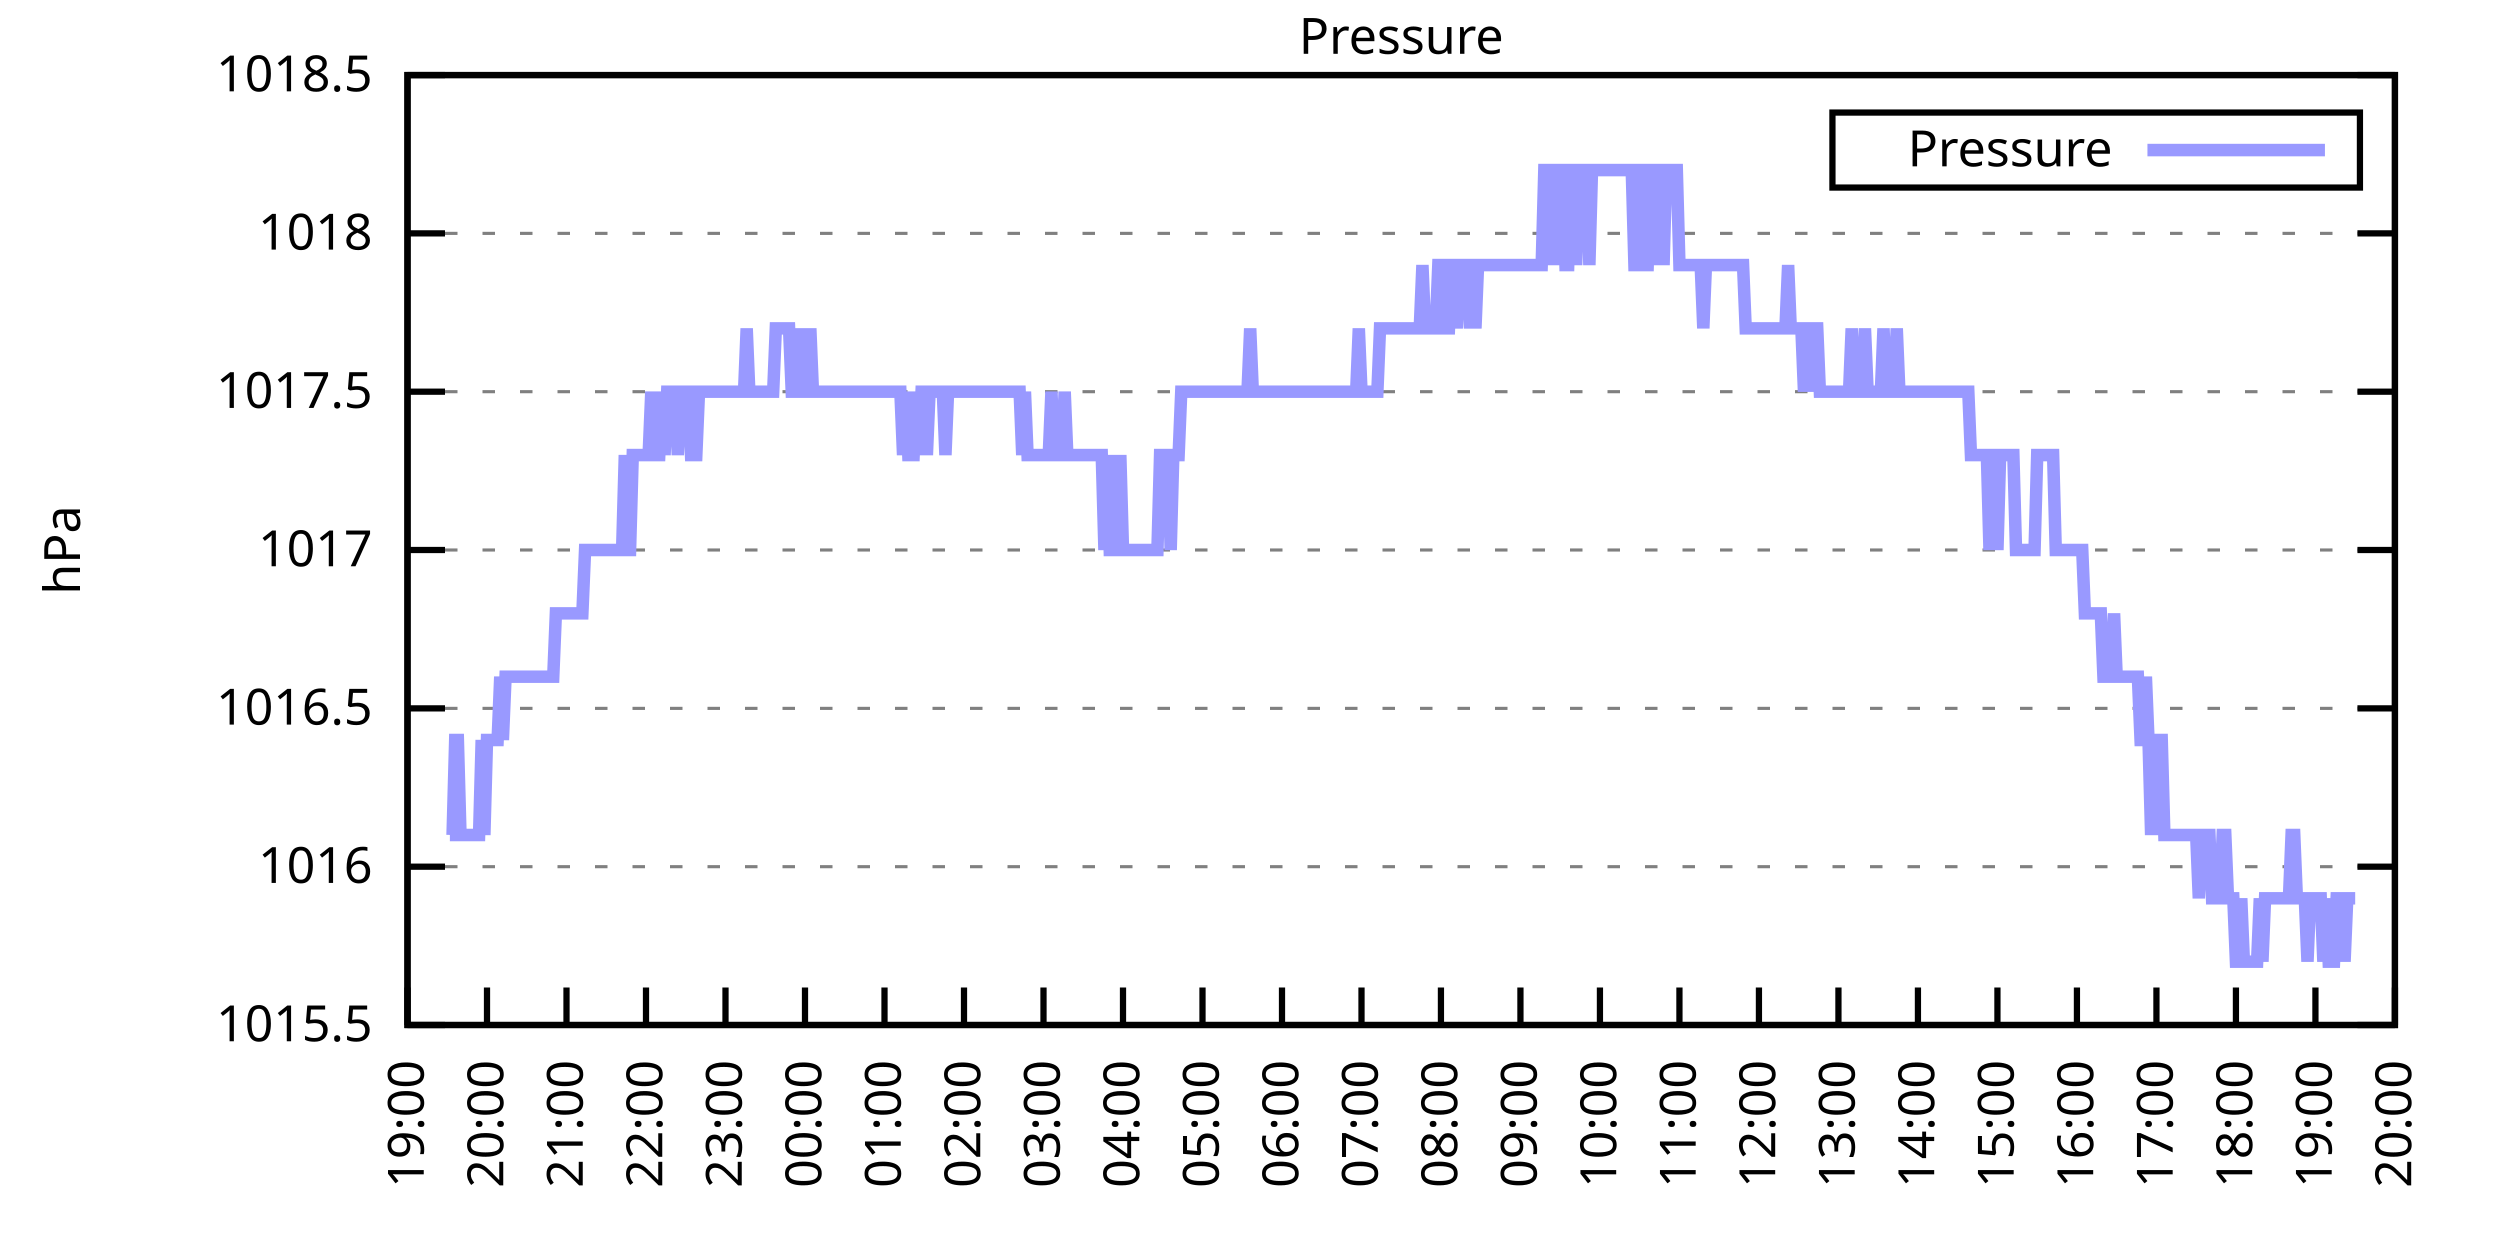
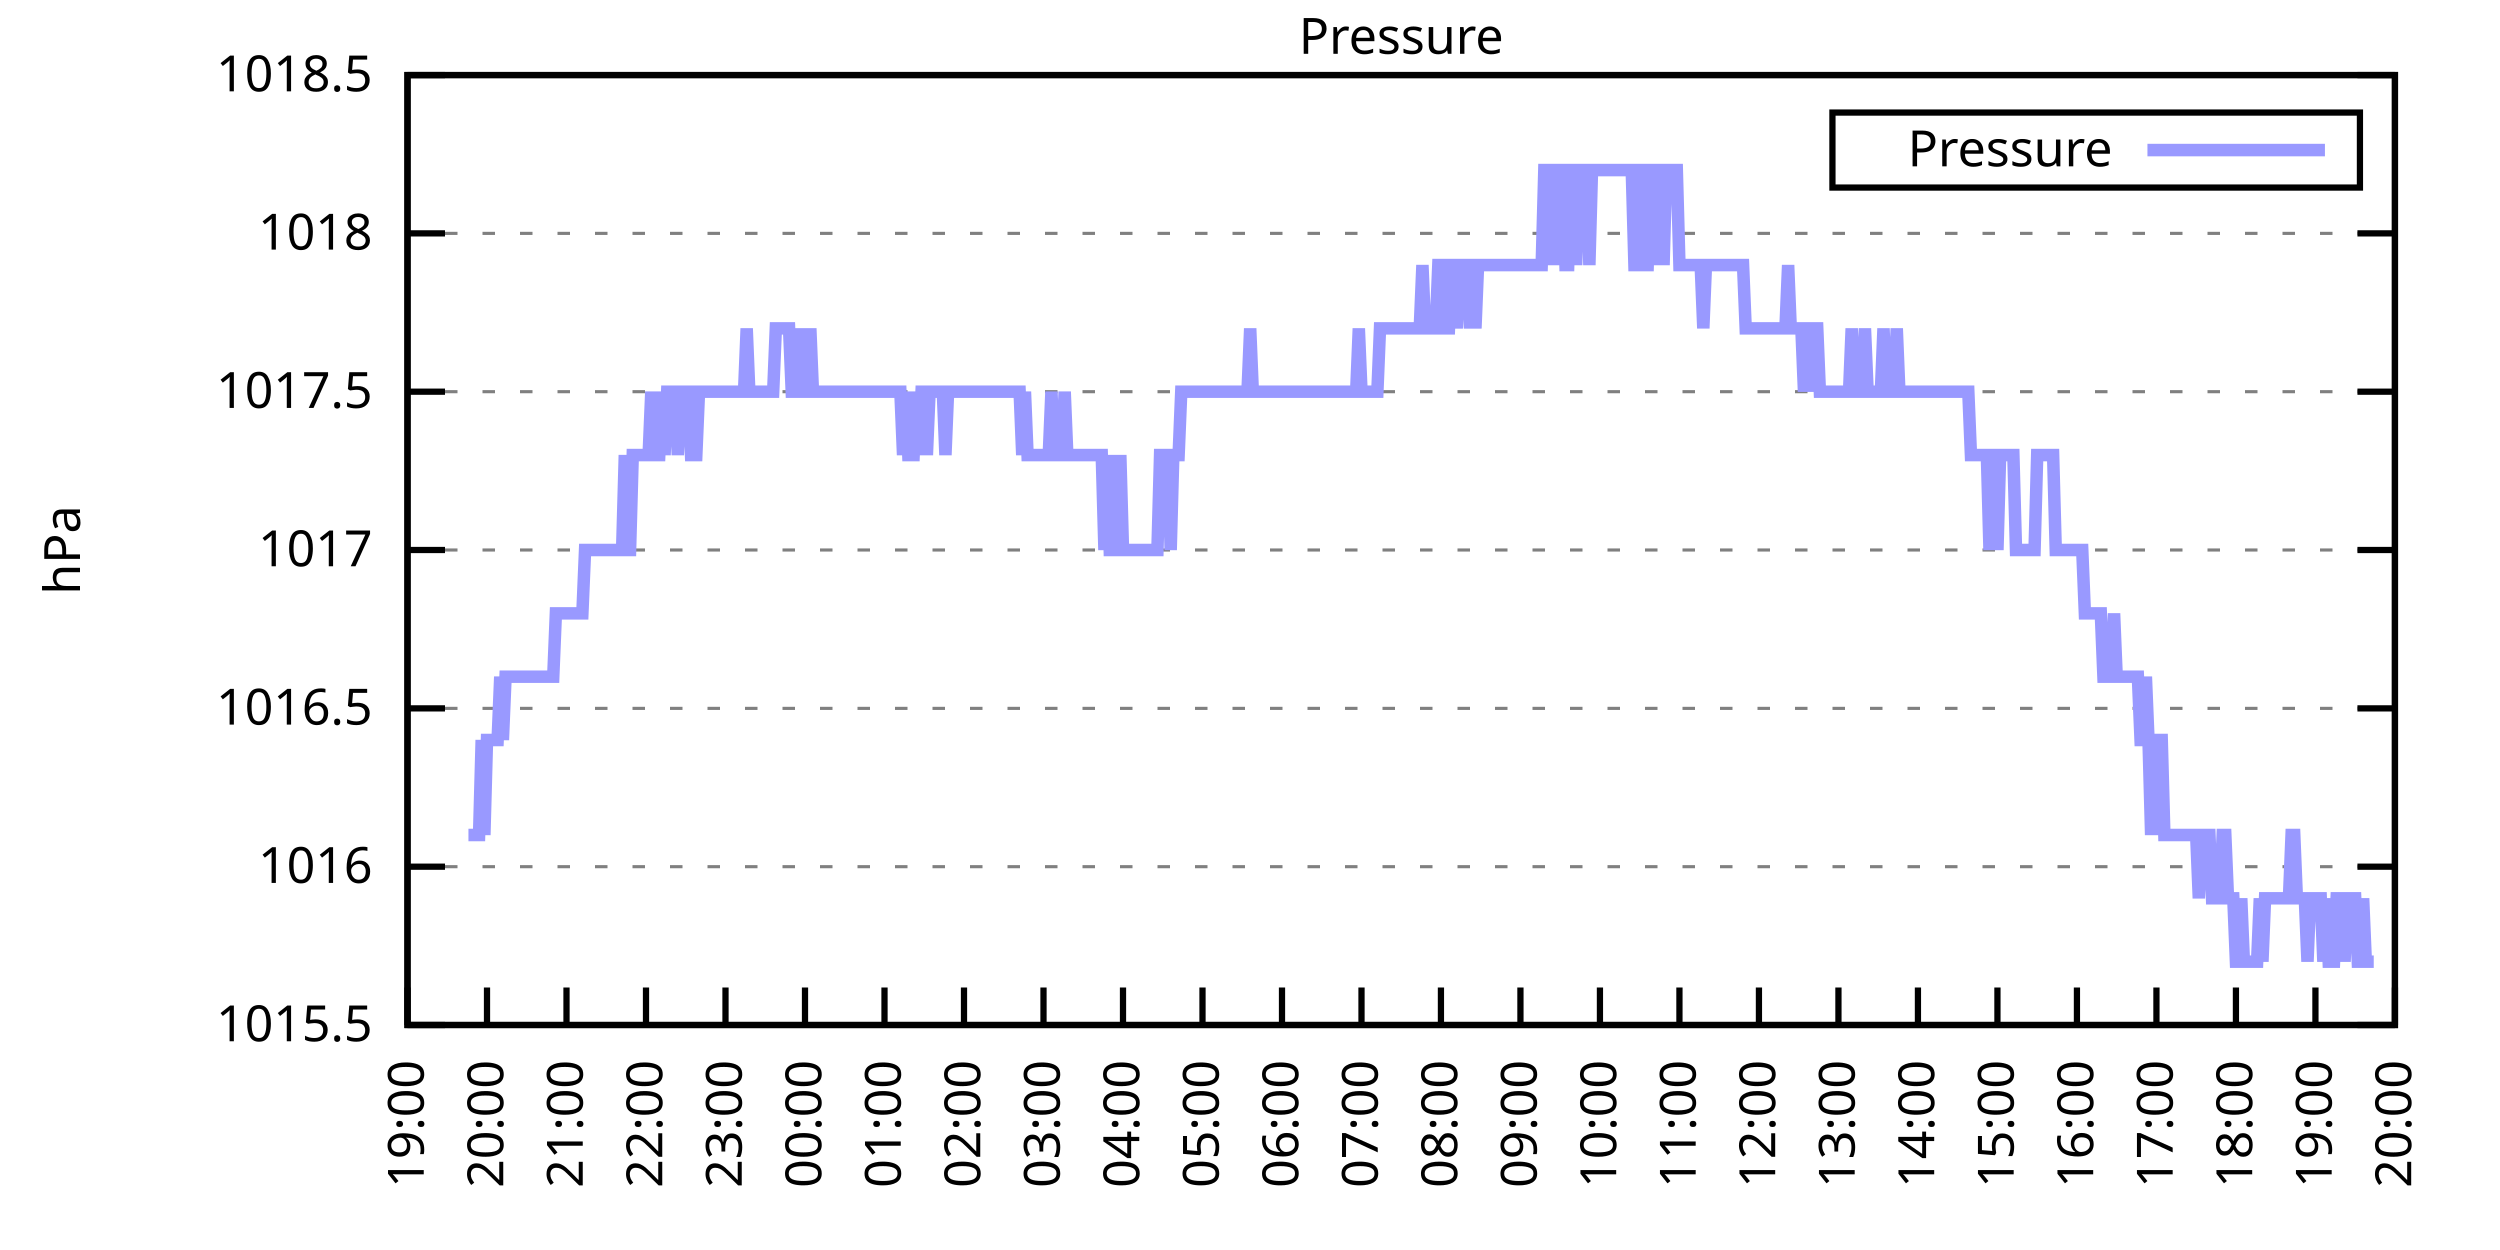
<svg xmlns="http://www.w3.org/2000/svg" xmlns:xlink="http://www.w3.org/1999/xlink" width="400" height="200" viewBox="0 0 400 200">
  <g id="gnuplot_canvas">
    <rect x="0" y="0" width="400" height="200" fill="none" />
    <defs>
      <circle id="gpDot" r="0.5" stroke-width="0.5" stroke="currentColor" />
      <path id="gpPt0" stroke-width="0.333" stroke="currentColor" d="M-1,0 h2 M0,-1 v2" />
      <path id="gpPt1" stroke-width="0.333" stroke="currentColor" d="M-1,-1 L1,1 M1,-1 L-1,1" />
      <path id="gpPt2" stroke-width="0.333" stroke="currentColor" d="M-1,0 L1,0 M0,-1 L0,1 M-1,-1 L1,1 M-1,1 L1,-1" />
      <rect id="gpPt3" stroke-width="0.333" stroke="currentColor" x="-1" y="-1" width="2" height="2" />
      <rect id="gpPt4" stroke-width="0.333" stroke="currentColor" fill="currentColor" x="-1" y="-1" width="2" height="2" />
      <circle id="gpPt5" stroke-width="0.333" stroke="currentColor" cx="0" cy="0" r="1" />
      <use xlink:href="#gpPt5" id="gpPt6" fill="currentColor" stroke="none" />
      <path id="gpPt7" stroke-width="0.333" stroke="currentColor" d="M0,-1.33 L-1.33,0.67 L1.33,0.67 z" />
      <use xlink:href="#gpPt7" id="gpPt8" fill="currentColor" stroke="none" />
      <use xlink:href="#gpPt7" id="gpPt9" stroke="currentColor" transform="rotate(180)" />
      <use xlink:href="#gpPt9" id="gpPt10" fill="currentColor" stroke="none" />
      <use xlink:href="#gpPt3" id="gpPt11" stroke="currentColor" transform="rotate(45)" />
      <use xlink:href="#gpPt11" id="gpPt12" fill="currentColor" stroke="none" />
      <path id="gpPt13" stroke-width="0.333" stroke="currentColor" d="M0,1.330 L1.265,0.411 L0.782,-1.067 L-0.782,-1.076 L-1.265,0.411 z" />
      <use xlink:href="#gpPt13" id="gpPt14" fill="currentColor" stroke="none" />
      <filter id="textbox" filterUnits="objectBoundingBox" x="0" y="0" height="1" width="1">
        <feFlood flood-color="white" flood-opacity="1" result="bgnd" />
        <feComposite in="SourceGraphic" in2="bgnd" operator="atop" />
      </filter>
      <filter id="greybox" filterUnits="objectBoundingBox" x="0" y="0" height="1" width="1">
        <feFlood flood-color="lightgrey" flood-opacity="1" result="grey" />
        <feComposite in="SourceGraphic" in2="grey" operator="atop" />
      </filter>
    </defs>
    <g fill="none" color="white" stroke="currentColor" stroke-width="1.00" stroke-linecap="butt" stroke-linejoin="miter">
</g>
    <g fill="none" color="black" stroke="currentColor" stroke-width="1.00" stroke-linecap="butt" stroke-linejoin="miter">
      <g stroke="none" shape-rendering="crispEdges">
        <polygon fill="rgb(255, 255, 255)" points="65.20,164.00 383.18,164.00 383.18,12.02 65.20,12.02 " />
      </g>
    </g>
    <g fill="none" color="black" stroke="currentColor" stroke-width="1.00" stroke-linecap="butt" stroke-linejoin="miter">
</g>
    <g fill="none" color="black" stroke="black" stroke-width="0.50" stroke-linecap="butt" stroke-linejoin="miter">
</g>
    <g fill="none" color="gray" stroke="currentColor" stroke-width="0.50" stroke-linecap="butt" stroke-linejoin="miter">
      <path stroke="gray" stroke-dasharray="2,4" class="gridline" d="M65.20,164.00 L383.19,164.00  " />
    </g>
    <g fill="none" color="gray" stroke="gray" stroke-width="1.00" stroke-linecap="butt" stroke-linejoin="miter">
</g>
    <g fill="none" color="black" stroke="currentColor" stroke-width="1.00" stroke-linecap="butt" stroke-linejoin="miter">
      <path stroke="black" d="M65.20,164.00 L71.20,164.00 M383.19,164.00 L377.19,164.00  " />
      <g transform="translate(59.60,166.60)" stroke="none" fill="black" font-family="Sans" font-size="8.00" text-anchor="end">
        <text>
          <tspan font-family="Sans"> 1015.5</tspan>
        </text>
      </g>
    </g>
    <g fill="none" color="black" stroke="currentColor" stroke-width="1.00" stroke-linecap="butt" stroke-linejoin="miter">
</g>
    <g fill="none" color="black" stroke="black" stroke-width="0.50" stroke-linecap="butt" stroke-linejoin="miter">
</g>
    <g fill="none" color="gray" stroke="currentColor" stroke-width="0.50" stroke-linecap="butt" stroke-linejoin="miter">
      <path stroke="gray" stroke-dasharray="2,4" class="gridline" d="M65.20,138.67 L383.19,138.67  " />
    </g>
    <g fill="none" color="gray" stroke="gray" stroke-width="1.00" stroke-linecap="butt" stroke-linejoin="miter">
</g>
    <g fill="none" color="black" stroke="currentColor" stroke-width="1.00" stroke-linecap="butt" stroke-linejoin="miter">
      <path stroke="black" d="M65.20,138.67 L71.20,138.67 M383.19,138.67 L377.19,138.67  " />
      <g transform="translate(59.60,141.27)" stroke="none" fill="black" font-family="Sans" font-size="8.00" text-anchor="end">
        <text>
          <tspan font-family="Sans"> 1016</tspan>
        </text>
      </g>
    </g>
    <g fill="none" color="black" stroke="currentColor" stroke-width="1.00" stroke-linecap="butt" stroke-linejoin="miter">
</g>
    <g fill="none" color="black" stroke="black" stroke-width="0.50" stroke-linecap="butt" stroke-linejoin="miter">
</g>
    <g fill="none" color="gray" stroke="currentColor" stroke-width="0.50" stroke-linecap="butt" stroke-linejoin="miter">
      <path stroke="gray" stroke-dasharray="2,4" class="gridline" d="M65.20,113.34 L383.19,113.34  " />
    </g>
    <g fill="none" color="gray" stroke="gray" stroke-width="1.00" stroke-linecap="butt" stroke-linejoin="miter">
</g>
    <g fill="none" color="black" stroke="currentColor" stroke-width="1.00" stroke-linecap="butt" stroke-linejoin="miter">
      <path stroke="black" d="M65.20,113.34 L71.20,113.34 M383.19,113.34 L377.19,113.34  " />
      <g transform="translate(59.60,115.94)" stroke="none" fill="black" font-family="Sans" font-size="8.00" text-anchor="end">
        <text>
          <tspan font-family="Sans"> 1016.5</tspan>
        </text>
      </g>
    </g>
    <g fill="none" color="black" stroke="currentColor" stroke-width="1.00" stroke-linecap="butt" stroke-linejoin="miter">
</g>
    <g fill="none" color="black" stroke="black" stroke-width="0.50" stroke-linecap="butt" stroke-linejoin="miter">
</g>
    <g fill="none" color="gray" stroke="currentColor" stroke-width="0.50" stroke-linecap="butt" stroke-linejoin="miter">
      <path stroke="gray" stroke-dasharray="2,4" class="gridline" d="M65.20,88.00 L383.19,88.00  " />
    </g>
    <g fill="none" color="gray" stroke="gray" stroke-width="1.00" stroke-linecap="butt" stroke-linejoin="miter">
</g>
    <g fill="none" color="black" stroke="currentColor" stroke-width="1.00" stroke-linecap="butt" stroke-linejoin="miter">
      <path stroke="black" d="M65.20,88.00 L71.20,88.00 M383.19,88.00 L377.19,88.00  " />
      <g transform="translate(59.60,90.60)" stroke="none" fill="black" font-family="Sans" font-size="8.00" text-anchor="end">
        <text>
          <tspan font-family="Sans"> 1017</tspan>
        </text>
      </g>
    </g>
    <g fill="none" color="black" stroke="currentColor" stroke-width="1.00" stroke-linecap="butt" stroke-linejoin="miter">
</g>
    <g fill="none" color="black" stroke="black" stroke-width="0.50" stroke-linecap="butt" stroke-linejoin="miter">
</g>
    <g fill="none" color="gray" stroke="currentColor" stroke-width="0.50" stroke-linecap="butt" stroke-linejoin="miter">
      <path stroke="gray" stroke-dasharray="2,4" class="gridline" d="M65.20,62.67 L383.19,62.67  " />
    </g>
    <g fill="none" color="gray" stroke="gray" stroke-width="1.00" stroke-linecap="butt" stroke-linejoin="miter">
</g>
    <g fill="none" color="black" stroke="currentColor" stroke-width="1.00" stroke-linecap="butt" stroke-linejoin="miter">
      <path stroke="black" d="M65.20,62.67 L71.20,62.67 M383.19,62.67 L377.19,62.67  " />
      <g transform="translate(59.60,65.27)" stroke="none" fill="black" font-family="Sans" font-size="8.00" text-anchor="end">
        <text>
          <tspan font-family="Sans"> 1017.5</tspan>
        </text>
      </g>
    </g>
    <g fill="none" color="black" stroke="currentColor" stroke-width="1.00" stroke-linecap="butt" stroke-linejoin="miter">
</g>
    <g fill="none" color="black" stroke="black" stroke-width="0.50" stroke-linecap="butt" stroke-linejoin="miter">
</g>
    <g fill="none" color="gray" stroke="currentColor" stroke-width="0.50" stroke-linecap="butt" stroke-linejoin="miter">
      <path stroke="gray" stroke-dasharray="2,4" class="gridline" d="M65.20,37.34 L383.19,37.34  " />
    </g>
    <g fill="none" color="gray" stroke="gray" stroke-width="1.00" stroke-linecap="butt" stroke-linejoin="miter">
</g>
    <g fill="none" color="black" stroke="currentColor" stroke-width="1.00" stroke-linecap="butt" stroke-linejoin="miter">
      <path stroke="black" d="M65.20,37.34 L71.20,37.34 M383.19,37.34 L377.19,37.34  " />
      <g transform="translate(59.60,39.94)" stroke="none" fill="black" font-family="Sans" font-size="8.00" text-anchor="end">
        <text>
          <tspan font-family="Sans"> 1018</tspan>
        </text>
      </g>
    </g>
    <g fill="none" color="black" stroke="currentColor" stroke-width="1.00" stroke-linecap="butt" stroke-linejoin="miter">
</g>
    <g fill="none" color="black" stroke="black" stroke-width="0.50" stroke-linecap="butt" stroke-linejoin="miter">
</g>
    <g fill="none" color="gray" stroke="currentColor" stroke-width="0.50" stroke-linecap="butt" stroke-linejoin="miter">
      <path stroke="gray" stroke-dasharray="2,4" class="gridline" d="M65.20,12.01 L383.19,12.01  " />
    </g>
    <g fill="none" color="gray" stroke="gray" stroke-width="1.00" stroke-linecap="butt" stroke-linejoin="miter">
</g>
    <g fill="none" color="black" stroke="currentColor" stroke-width="1.00" stroke-linecap="butt" stroke-linejoin="miter">
      <path stroke="black" d="M65.20,12.01 L71.20,12.01 M383.19,12.01 L377.19,12.01  " />
      <g transform="translate(59.60,14.61)" stroke="none" fill="black" font-family="Sans" font-size="8.00" text-anchor="end">
        <text>
          <tspan font-family="Sans"> 1018.5</tspan>
        </text>
      </g>
    </g>
    <g fill="none" color="black" stroke="currentColor" stroke-width="1.00" stroke-linecap="butt" stroke-linejoin="miter">
      <path stroke="black" d="M65.20,164.00 L65.20,158.00  " />
      <g transform="translate(67.80,169.60) rotate(270.00)" stroke="none" fill="black" font-family="Sans" font-size="8.00" text-anchor="end">
        <text>
          <tspan font-family="Sans">19:00</tspan>
        </text>
      </g>
    </g>
    <g fill="none" color="black" stroke="currentColor" stroke-width="1.00" stroke-linecap="butt" stroke-linejoin="miter">
      <path stroke="black" d="M77.92,164.00 L77.92,158.00  " />
      <g transform="translate(80.52,169.60) rotate(270.00)" stroke="none" fill="black" font-family="Sans" font-size="8.00" text-anchor="end">
        <text>
          <tspan font-family="Sans">20:00</tspan>
        </text>
      </g>
    </g>
    <g fill="none" color="black" stroke="currentColor" stroke-width="1.00" stroke-linecap="butt" stroke-linejoin="miter">
      <path stroke="black" d="M90.64,164.00 L90.64,158.00  " />
      <g transform="translate(93.24,169.60) rotate(270.00)" stroke="none" fill="black" font-family="Sans" font-size="8.00" text-anchor="end">
        <text>
          <tspan font-family="Sans">21:00</tspan>
        </text>
      </g>
    </g>
    <g fill="none" color="black" stroke="currentColor" stroke-width="1.00" stroke-linecap="butt" stroke-linejoin="miter">
      <path stroke="black" d="M103.36,164.00 L103.36,158.00  " />
      <g transform="translate(105.96,169.60) rotate(270.00)" stroke="none" fill="black" font-family="Sans" font-size="8.00" text-anchor="end">
        <text>
          <tspan font-family="Sans">22:00</tspan>
        </text>
      </g>
    </g>
    <g fill="none" color="black" stroke="currentColor" stroke-width="1.00" stroke-linecap="butt" stroke-linejoin="miter">
      <path stroke="black" d="M116.08,164.00 L116.08,158.00  " />
      <g transform="translate(118.68,169.60) rotate(270.00)" stroke="none" fill="black" font-family="Sans" font-size="8.00" text-anchor="end">
        <text>
          <tspan font-family="Sans">23:00</tspan>
        </text>
      </g>
    </g>
    <g fill="none" color="black" stroke="currentColor" stroke-width="1.00" stroke-linecap="butt" stroke-linejoin="miter">
      <path stroke="black" d="M128.80,164.00 L128.80,158.00  " />
      <g transform="translate(131.40,169.60) rotate(270.00)" stroke="none" fill="black" font-family="Sans" font-size="8.00" text-anchor="end">
        <text>
          <tspan font-family="Sans">00:00</tspan>
        </text>
      </g>
    </g>
    <g fill="none" color="black" stroke="currentColor" stroke-width="1.00" stroke-linecap="butt" stroke-linejoin="miter">
      <path stroke="black" d="M141.52,164.00 L141.52,158.00  " />
      <g transform="translate(144.12,169.60) rotate(270.00)" stroke="none" fill="black" font-family="Sans" font-size="8.00" text-anchor="end">
        <text>
          <tspan font-family="Sans">01:00</tspan>
        </text>
      </g>
    </g>
    <g fill="none" color="black" stroke="currentColor" stroke-width="1.00" stroke-linecap="butt" stroke-linejoin="miter">
      <path stroke="black" d="M154.24,164.00 L154.24,158.00  " />
      <g transform="translate(156.84,169.60) rotate(270.00)" stroke="none" fill="black" font-family="Sans" font-size="8.00" text-anchor="end">
        <text>
          <tspan font-family="Sans">02:00</tspan>
        </text>
      </g>
    </g>
    <g fill="none" color="black" stroke="currentColor" stroke-width="1.00" stroke-linecap="butt" stroke-linejoin="miter">
      <path stroke="black" d="M166.96,164.00 L166.96,158.00  " />
      <g transform="translate(169.56,169.60) rotate(270.00)" stroke="none" fill="black" font-family="Sans" font-size="8.00" text-anchor="end">
        <text>
          <tspan font-family="Sans">03:00</tspan>
        </text>
      </g>
    </g>
    <g fill="none" color="black" stroke="currentColor" stroke-width="1.00" stroke-linecap="butt" stroke-linejoin="miter">
      <path stroke="black" d="M179.68,164.00 L179.68,158.00  " />
      <g transform="translate(182.28,169.60) rotate(270.00)" stroke="none" fill="black" font-family="Sans" font-size="8.00" text-anchor="end">
        <text>
          <tspan font-family="Sans">04:00</tspan>
        </text>
      </g>
    </g>
    <g fill="none" color="black" stroke="currentColor" stroke-width="1.00" stroke-linecap="butt" stroke-linejoin="miter">
      <path stroke="black" d="M192.40,164.00 L192.40,158.00  " />
      <g transform="translate(195.00,169.60) rotate(270.00)" stroke="none" fill="black" font-family="Sans" font-size="8.00" text-anchor="end">
        <text>
          <tspan font-family="Sans">05:00</tspan>
        </text>
      </g>
    </g>
    <g fill="none" color="black" stroke="currentColor" stroke-width="1.00" stroke-linecap="butt" stroke-linejoin="miter">
      <path stroke="black" d="M205.12,164.00 L205.12,158.00  " />
      <g transform="translate(207.72,169.60) rotate(270.00)" stroke="none" fill="black" font-family="Sans" font-size="8.00" text-anchor="end">
        <text>
          <tspan font-family="Sans">06:00</tspan>
        </text>
      </g>
    </g>
    <g fill="none" color="black" stroke="currentColor" stroke-width="1.00" stroke-linecap="butt" stroke-linejoin="miter">
      <path stroke="black" d="M217.84,164.00 L217.84,158.00  " />
      <g transform="translate(220.44,169.60) rotate(270.00)" stroke="none" fill="black" font-family="Sans" font-size="8.00" text-anchor="end">
        <text>
          <tspan font-family="Sans">07:00</tspan>
        </text>
      </g>
    </g>
    <g fill="none" color="black" stroke="currentColor" stroke-width="1.00" stroke-linecap="butt" stroke-linejoin="miter">
      <path stroke="black" d="M230.55,164.00 L230.55,158.00  " />
      <g transform="translate(233.15,169.60) rotate(270.00)" stroke="none" fill="black" font-family="Sans" font-size="8.00" text-anchor="end">
        <text>
          <tspan font-family="Sans">08:00</tspan>
        </text>
      </g>
    </g>
    <g fill="none" color="black" stroke="currentColor" stroke-width="1.00" stroke-linecap="butt" stroke-linejoin="miter">
      <path stroke="black" d="M243.27,164.00 L243.27,158.00  " />
      <g transform="translate(245.87,169.60) rotate(270.00)" stroke="none" fill="black" font-family="Sans" font-size="8.00" text-anchor="end">
        <text>
          <tspan font-family="Sans">09:00</tspan>
        </text>
      </g>
    </g>
    <g fill="none" color="black" stroke="currentColor" stroke-width="1.00" stroke-linecap="butt" stroke-linejoin="miter">
      <path stroke="black" d="M255.99,164.00 L255.99,158.00  " />
      <g transform="translate(258.59,169.60) rotate(270.00)" stroke="none" fill="black" font-family="Sans" font-size="8.00" text-anchor="end">
        <text>
          <tspan font-family="Sans">10:00</tspan>
        </text>
      </g>
    </g>
    <g fill="none" color="black" stroke="currentColor" stroke-width="1.00" stroke-linecap="butt" stroke-linejoin="miter">
      <path stroke="black" d="M268.71,164.00 L268.71,158.00  " />
      <g transform="translate(271.31,169.60) rotate(270.00)" stroke="none" fill="black" font-family="Sans" font-size="8.00" text-anchor="end">
        <text>
          <tspan font-family="Sans">11:00</tspan>
        </text>
      </g>
    </g>
    <g fill="none" color="black" stroke="currentColor" stroke-width="1.00" stroke-linecap="butt" stroke-linejoin="miter">
      <path stroke="black" d="M281.43,164.00 L281.43,158.00  " />
      <g transform="translate(284.03,169.60) rotate(270.00)" stroke="none" fill="black" font-family="Sans" font-size="8.00" text-anchor="end">
        <text>
          <tspan font-family="Sans">12:00</tspan>
        </text>
      </g>
    </g>
    <g fill="none" color="black" stroke="currentColor" stroke-width="1.00" stroke-linecap="butt" stroke-linejoin="miter">
      <path stroke="black" d="M294.15,164.00 L294.15,158.00  " />
      <g transform="translate(296.75,169.60) rotate(270.00)" stroke="none" fill="black" font-family="Sans" font-size="8.00" text-anchor="end">
        <text>
          <tspan font-family="Sans">13:00</tspan>
        </text>
      </g>
    </g>
    <g fill="none" color="black" stroke="currentColor" stroke-width="1.00" stroke-linecap="butt" stroke-linejoin="miter">
      <path stroke="black" d="M306.87,164.00 L306.87,158.00  " />
      <g transform="translate(309.47,169.60) rotate(270.00)" stroke="none" fill="black" font-family="Sans" font-size="8.00" text-anchor="end">
        <text>
          <tspan font-family="Sans">14:00</tspan>
        </text>
      </g>
    </g>
    <g fill="none" color="black" stroke="currentColor" stroke-width="1.00" stroke-linecap="butt" stroke-linejoin="miter">
      <path stroke="black" d="M319.59,164.00 L319.59,158.00  " />
      <g transform="translate(322.19,169.60) rotate(270.00)" stroke="none" fill="black" font-family="Sans" font-size="8.00" text-anchor="end">
        <text>
          <tspan font-family="Sans">15:00</tspan>
        </text>
      </g>
    </g>
    <g fill="none" color="black" stroke="currentColor" stroke-width="1.00" stroke-linecap="butt" stroke-linejoin="miter">
      <path stroke="black" d="M332.31,164.00 L332.31,158.00  " />
      <g transform="translate(334.91,169.60) rotate(270.00)" stroke="none" fill="black" font-family="Sans" font-size="8.00" text-anchor="end">
        <text>
          <tspan font-family="Sans">16:00</tspan>
        </text>
      </g>
    </g>
    <g fill="none" color="black" stroke="currentColor" stroke-width="1.00" stroke-linecap="butt" stroke-linejoin="miter">
      <path stroke="black" d="M345.03,164.00 L345.03,158.00  " />
      <g transform="translate(347.63,169.60) rotate(270.00)" stroke="none" fill="black" font-family="Sans" font-size="8.00" text-anchor="end">
        <text>
          <tspan font-family="Sans">17:00</tspan>
        </text>
      </g>
    </g>
    <g fill="none" color="black" stroke="currentColor" stroke-width="1.00" stroke-linecap="butt" stroke-linejoin="miter">
      <path stroke="black" d="M357.75,164.00 L357.75,158.00  " />
      <g transform="translate(360.35,169.60) rotate(270.00)" stroke="none" fill="black" font-family="Sans" font-size="8.00" text-anchor="end">
        <text>
          <tspan font-family="Sans">18:00</tspan>
        </text>
      </g>
    </g>
    <g fill="none" color="black" stroke="currentColor" stroke-width="1.00" stroke-linecap="butt" stroke-linejoin="miter">
      <path stroke="black" d="M370.47,164.00 L370.47,158.00  " />
      <g transform="translate(373.07,169.60) rotate(270.00)" stroke="none" fill="black" font-family="Sans" font-size="8.00" text-anchor="end">
        <text>
          <tspan font-family="Sans">19:00</tspan>
        </text>
      </g>
    </g>
    <g fill="none" color="black" stroke="currentColor" stroke-width="1.00" stroke-linecap="butt" stroke-linejoin="miter">
      <path stroke="black" d="M383.19,164.00 L383.19,158.00  " />
      <g transform="translate(385.79,169.60) rotate(270.00)" stroke="none" fill="black" font-family="Sans" font-size="8.00" text-anchor="end">
        <text>
          <tspan font-family="Sans">20:00</tspan>
        </text>
      </g>
    </g>
    <g fill="none" color="black" stroke="currentColor" stroke-width="1.00" stroke-linecap="butt" stroke-linejoin="miter">
</g>
    <g fill="none" color="black" stroke="currentColor" stroke-width="1.00" stroke-linecap="butt" stroke-linejoin="miter">
      <path stroke="black" d="M65.20,12.01 L65.20,164.00 L383.19,164.00 L383.19,12.01 L65.20,12.01 Z  " />
    </g>
    <g fill="none" color="black" stroke="currentColor" stroke-width="1.00" stroke-linecap="butt" stroke-linejoin="miter">
</g>
    <g fill="none" color="black" stroke="currentColor" stroke-width="1.00" stroke-linecap="butt" stroke-linejoin="miter">
      <path stroke="black" d="M293.19,30.01 L293.19,18.01 L377.59,18.01 L377.59,30.01 L293.19,30.01 Z  " />
    </g>
    <g id="Pressure_plot_1">
      <g fill="none" color="white" stroke="black" stroke-width="2.00" stroke-linecap="butt" stroke-linejoin="miter">
</g>
      <g fill="none" color="black" stroke="currentColor" stroke-width="2.00" stroke-linecap="butt" stroke-linejoin="miter">
        <g transform="translate(337.99,26.61)" stroke="none" fill="black" font-family="Sans" font-size="8.00" text-anchor="end">
          <text>
            <tspan font-family="Sans">Pressure</tspan>
          </text>
        </g>
      </g>
      <g fill="none" color="black" stroke="currentColor" stroke-width="2.00" stroke-linecap="butt" stroke-linejoin="miter">
-         <path stroke="rgb(153, 153, 255)" d="M343.59,24.01 L371.99,24.01 M71.98,133.60 L72.41,133.60 L72.83,118.40 L73.26,118.40 L73.68,133.60 L74.10,133.60   L74.53,133.60 L74.95,133.60 L75.38,133.60 L75.80,133.60 L76.22,133.60 L76.65,133.60 L77.07,118.40 L77.50,133.60   L77.92,118.40 L78.34,118.40 L78.77,118.40 L79.19,118.40 L79.62,118.40 L80.04,108.27 L80.46,118.40 L80.89,108.27   L81.31,108.27 L81.74,108.27 L82.16,108.27 L82.58,108.27 L83.01,108.27 L83.43,108.27 L83.86,108.27 L84.28,108.27   L84.70,108.27 L85.13,108.27 L85.55,108.27 L85.98,108.27 L86.40,108.27 L86.82,108.27 L87.25,108.27 L87.67,108.27   L88.10,108.27 L88.52,108.27 L88.94,98.14 L89.37,98.14 L89.79,98.14 L90.22,98.14 L90.64,98.14 L91.06,98.14   L91.49,98.14 L91.91,98.14 L92.34,98.14 L92.76,98.14 L93.18,98.14 L93.61,88.00 L94.03,88.00 L94.46,88.00   L94.88,88.00 L95.30,88.00 L95.73,88.00 L96.15,88.00 L96.58,88.00 L97.00,88.00 L97.42,88.00 L97.85,88.00   L98.27,88.00 L98.69,88.00 L99.12,88.00 L99.54,88.00 L99.97,72.81 L100.39,88.00 L100.81,88.00 L101.24,72.81   L101.66,72.81 L102.09,72.81 L102.51,72.81 L102.93,72.81 L103.36,72.81 L103.78,72.81 L104.21,62.67 L104.63,72.81   L105.05,72.81 L105.48,72.81 L105.90,62.67 L106.33,72.81 L106.75,62.67 L107.17,62.67 L107.60,62.67 L108.02,62.67   L108.45,72.81 L108.87,62.67 L109.29,62.67 L109.72,62.67 L110.14,62.67 L110.57,72.81 L110.99,72.81 L111.41,72.81   L111.84,62.67 L112.26,62.67 L112.69,62.67 L113.11,62.67 L113.53,62.67 L113.96,62.67 L114.38,62.67 L114.81,62.67   L115.23,62.67 L115.65,62.67 L116.08,62.67 L116.50,62.67 L116.93,62.67 L117.35,62.67 L117.77,62.67 L118.20,62.67   L118.62,62.67 L119.05,62.67 L119.47,52.54 L119.89,62.67 L120.32,62.67 L120.74,62.67 L121.17,62.67 L121.59,62.67   L122.01,62.67 L122.44,62.67 L122.86,62.67 L123.29,62.67 L123.71,62.67 L124.13,52.54 L124.56,52.54 L124.98,52.54   L125.41,52.54 L125.83,52.54 L126.25,52.54 L126.68,62.67 L127.10,62.67 L127.53,62.67 L127.95,52.54 L128.37,62.67   L128.80,62.67 L129.22,62.67 L129.65,52.54 L130.07,62.67 L130.49,62.67 L130.92,62.67 L131.34,62.67 L131.77,62.67   L132.19,62.67 L132.61,62.67 L133.04,62.67 L133.46,62.67 L133.89,62.67 L134.31,62.67 L134.73,62.67 L135.16,62.67   L135.58,62.67 L136.01,62.67 L136.43,62.67 L136.85,62.67 L137.28,62.67 L137.70,62.67 L138.13,62.67 L138.55,62.67   L138.97,62.67 L139.40,62.67 L139.82,62.67 L140.25,62.67 L140.67,62.67 L141.09,62.67 L141.52,62.67 L141.94,62.67   L142.37,62.67 L142.79,62.67 L143.21,62.67 L143.64,62.67 L144.06,62.67 L144.49,72.81 L144.91,62.67 L145.33,72.81   L145.76,72.81 L146.18,72.81 L146.61,62.67 L147.03,72.81 L147.45,62.67 L147.88,62.67 L148.30,72.81 L148.73,62.67   L149.15,62.67 L149.57,62.67 L150.00,62.67 L150.42,62.67 L150.85,62.67 L151.27,72.81 L151.69,62.67 L152.12,62.67   L152.54,62.67 L152.97,62.67 L153.39,62.67 L153.81,62.67 L154.24,62.67 L154.66,62.67 L155.09,62.67 L155.51,62.67   L155.93,62.67 L156.36,62.67 L156.78,62.67 L157.21,62.67 L157.63,62.67 L158.05,62.67 L158.48,62.67 L158.90,62.67   L159.33,62.67 L159.75,62.67 L160.17,62.67 L160.60,62.67 L161.02,62.67 L161.44,62.67 L161.87,62.67 L162.29,62.67   L162.72,62.67 L163.14,62.67 L163.56,72.81 L163.99,62.67 L164.41,72.81 L164.84,72.81 L165.26,72.81 L165.68,72.81   L166.11,72.81 L166.53,72.81 L166.96,72.81 L167.38,72.81 L167.80,72.81 L168.23,62.67 L168.65,72.81 L169.08,72.81   L169.50,72.81 L169.92,72.81 L170.35,62.67 L170.77,72.81 L171.20,72.81 L171.62,72.81 L172.04,72.81 L172.47,72.81   L172.89,72.81 L173.32,72.81 L173.74,72.81 L174.16,72.81 L174.59,72.81 L175.01,72.81 L175.44,72.81 L175.86,72.81   L176.28,72.81 L176.71,88.00 L177.13,72.81 L177.56,88.00 L177.98,88.00 L178.40,72.81 L178.83,88.00 L179.25,72.81   L179.68,88.00 L180.10,88.00 L180.52,88.00 L180.95,88.00 L181.37,88.00 L181.80,88.00 L182.22,88.00 L182.64,88.00   L183.07,88.00 L183.49,88.00 L183.92,88.00 L184.34,88.00 L184.76,88.00 L185.19,88.00 L185.61,72.81 L186.04,72.81   L186.46,72.81 L186.88,72.81 L187.31,88.00 L187.73,72.81 L188.16,72.81 L188.58,72.81 L189.00,62.67 L189.43,62.67   L189.85,62.67 L190.28,62.67 L190.70,62.67 L191.12,62.67 L191.55,62.67 L191.97,62.67 L192.40,62.67 L192.82,62.67   L193.24,62.67 L193.67,62.67 L194.09,62.67 L194.52,62.67 L194.94,62.67 L195.36,62.67 L195.79,62.67 L196.21,62.67   L196.64,62.67 L197.06,62.67 L197.48,62.67 L197.91,62.67 L198.33,62.67 L198.76,62.67 L199.18,62.67 L199.60,62.67   L200.03,52.54 L200.45,62.67 L200.88,62.67 L201.30,62.67 L201.72,62.67 L202.15,62.67 L202.57,62.67 L203.00,62.67   L203.42,62.67 L203.84,62.67 L204.27,62.67 L204.69,62.67 L205.12,62.67 L205.54,62.67 L205.96,62.67 L206.39,62.67   L206.81,62.67 L207.24,62.67 L207.66,62.67 L208.08,62.67 L208.51,62.67 L208.93,62.67 L209.36,62.67 L209.78,62.67   L210.20,62.67 L210.63,62.67 L211.05,62.67 L211.48,62.67 L211.90,62.67 L212.32,62.67 L212.75,62.67 L213.17,62.67   L213.60,62.67 L214.02,62.67 L214.44,62.67 L214.87,62.67 L215.29,62.67 L215.72,62.67 L216.14,62.67 L216.56,62.67   L216.99,62.67 L217.41,52.54 L217.84,62.67 L218.26,62.67 L218.68,62.67 L219.11,62.67 L219.53,62.67 L219.96,62.67   L220.38,62.67 L220.80,52.54 L221.23,52.54 L221.65,52.54 L222.08,52.54 L222.50,52.54 L222.92,52.54 L223.35,52.54   L223.77,52.54 L224.20,52.54 L224.62,52.54 L225.04,52.54 L225.47,52.54 L225.89,52.54 L226.31,52.54 L226.74,52.54   L227.16,52.54 L227.59,42.41 L228.01,52.54 L228.43,52.54 L228.86,52.54 L229.28,52.54 L229.71,52.54 L230.13,42.41   L230.55,42.41 L230.98,42.41 L231.40,52.54 L231.83,52.54 L232.25,42.41 L232.67,42.41 L233.10,52.54 L233.52,42.41   L233.95,42.41 L234.37,42.41 L234.79,42.41 L235.22,52.54 L235.64,42.41 L236.07,52.54 L236.49,42.41 L236.91,42.41   L237.34,42.41 L237.76,42.41 L238.19,42.41 L238.61,42.41 L239.03,42.41 L239.46,42.41 L239.88,42.41 L240.31,42.41   L240.73,42.41 L241.15,42.41 L241.58,42.41 L242.00,42.41 L242.43,42.41 L242.85,42.41 L243.27,42.41 L243.70,42.41   L244.12,42.41 L244.55,42.41 L244.97,42.41 L245.39,42.41 L245.82,42.41 L246.24,42.41 L246.67,42.41 L247.09,27.21   L247.51,27.21 L247.94,42.41 L248.36,27.21 L248.79,42.41 L249.21,27.21 L249.63,27.21 L250.06,27.21 L250.48,42.41   L250.91,42.41 L251.33,27.21 L251.75,27.21 L252.18,42.41 L252.60,27.21 L253.03,27.21 L253.45,27.21 L253.87,27.21   L254.30,42.41 L254.72,27.21 L255.15,27.21 L255.57,27.21 L255.99,27.21 L256.42,27.21 L256.84,27.21 L257.27,27.21   L257.69,27.21 L258.11,27.21 L258.54,27.21 L258.96,27.21 L259.39,27.21 L259.81,27.21 L260.23,27.21 L260.66,27.21   L261.08,27.21 L261.51,42.41 L261.93,42.41 L262.35,27.21 L262.78,27.21 L263.20,42.41 L263.63,42.41 L264.05,27.21   L264.47,27.21 L264.90,27.21 L265.32,42.41 L265.75,27.21 L266.17,42.41 L266.59,27.21 L267.02,27.21 L267.44,27.21   L267.87,27.21 L268.29,27.21 L268.71,42.41 L269.14,42.41 L269.56,42.41 L269.99,42.41 L270.41,42.41 L270.83,42.41   L271.26,42.41 L271.68,42.41 L272.11,42.41 L272.53,52.54 L272.95,42.41 L273.38,42.41 L273.80,42.41 L274.23,42.41   L274.65,42.41 L275.07,42.41 L275.50,42.41 L275.92,42.41 L276.35,42.41 L276.77,42.41 L277.19,42.41 L277.62,42.41   L278.04,42.41 L278.47,42.41 L278.89,42.41 L279.31,52.54 L279.74,52.54 L280.16,52.54 L280.59,52.54 L281.01,52.54   L281.43,52.54 L281.86,52.54 L282.28,52.54 L282.71,52.54 L283.13,52.54 L283.55,52.54 L283.98,52.54 L284.40,52.54   L284.83,52.54 L285.25,52.54 L285.67,52.54 L286.10,42.41 L286.52,52.54 L286.95,52.54 L287.37,52.54 L287.79,52.54   L288.22,52.54 L288.64,62.67 L289.06,52.54 L289.49,52.54 L289.91,62.67 L290.34,52.54 L290.76,52.54 L291.18,62.67   L291.61,62.67 L292.03,62.67 L292.46,62.67 L292.88,62.67 L293.30,62.67 L293.73,62.67 L294.15,62.67 L294.58,62.67   L295.00,62.67 L295.42,62.67 L295.85,62.67 L296.27,52.54 L296.70,62.67 L297.12,62.67 L297.54,62.67 L297.97,62.67   L298.39,52.54 L298.82,62.67 L299.24,62.67 L299.66,62.67 L300.09,62.67 L300.51,62.67 L300.94,62.67 L301.36,52.54   L301.78,62.67 L302.21,62.67 L302.63,62.67 L303.06,62.67 L303.48,52.54 L303.90,62.67 L304.33,62.67 L304.75,62.67   L305.18,62.67 L305.60,62.67 L306.02,62.67 L306.45,62.67 L306.87,62.67 L307.30,62.67 L307.72,62.67 L308.14,62.67   L308.57,62.67 L308.99,62.67 L309.42,62.67 L309.84,62.67 L310.26,62.67 L310.69,62.67 L311.11,62.67 L311.54,62.67   L311.96,62.67 L312.38,62.67 L312.81,62.67 L313.23,62.67 L313.66,62.67 L314.08,62.67 L314.50,62.67 L314.93,62.67   L315.35,72.81 L315.78,72.81 L316.20,72.81 L316.62,72.81 L317.05,72.81 L317.47,72.81 L317.90,72.81 L318.32,88.00   L318.74,72.81 L319.17,72.81 L319.59,88.00 L320.02,72.81 L320.44,72.81 L320.86,72.81 L321.29,72.81 L321.71,72.81   L322.14,72.81 L322.56,88.00 L322.98,88.00 L323.41,88.00 L323.83,88.00 L324.26,88.00 L324.68,88.00 L325.10,88.00   L325.53,88.00 L325.95,72.81 L326.38,72.81 L326.80,72.81 L327.22,72.81 L327.65,72.81 L328.07,72.81 L328.50,72.81   L328.92,88.00 L329.34,88.00 L329.77,88.00 L330.19,88.00 L330.62,88.00 L331.04,88.00 L331.46,88.00 L331.89,88.00   L332.31,88.00 L332.74,88.00 L333.16,88.00 L333.58,98.14 L334.01,98.14 L334.43,98.14 L334.86,98.14 L335.28,98.14   L335.70,98.14 L336.13,98.14 L336.55,108.27 L336.98,108.27 L337.40,108.27 L337.82,108.27 L338.25,98.14 L338.67,108.27   L339.10,108.27 L339.52,108.27 L339.94,108.27 L340.37,108.27 L340.79,108.27 L341.22,108.27 L341.64,108.27 L342.06,108.27   L342.49,118.40 L342.91,118.40 L343.34,108.27 L343.76,118.40 L344.18,133.60 L344.61,118.40 L345.03,133.60 L345.46,118.40   L345.88,118.40 L346.30,133.60 L346.73,133.60 L347.15,133.60 L347.58,133.60 L348.00,133.60 L348.42,133.60 L348.85,133.60   L349.27,133.60 L349.70,133.60 L350.12,133.60 L350.54,133.60 L350.97,133.60 L351.39,133.60 L351.81,143.73 L352.24,133.60   L352.66,133.60 L353.09,133.60 L353.51,133.60 L353.93,143.73 L354.36,143.73 L354.78,143.73 L355.21,143.73 L355.63,133.60   L356.05,133.60 L356.48,143.73 L356.90,143.73 L357.33,143.73 L357.75,153.87 L358.17,153.87 L358.60,143.73 L359.02,153.87   L359.45,153.87 L359.87,153.87 L360.29,153.87 L360.72,153.87 L361.14,153.87 L361.57,143.73 L361.99,153.87 L362.41,143.73   L362.84,143.73 L363.26,143.73 L363.69,143.73 L364.11,143.73 L364.53,143.73 L364.96,143.73 L365.38,143.73 L365.81,143.73   L366.23,143.73 L366.65,133.60 L367.08,133.60 L367.50,143.73 L367.93,143.73 L368.35,143.73 L368.77,143.73 L369.20,153.87   L369.62,143.73 L370.05,143.73 L370.47,143.73 L370.89,143.73 L371.32,143.73 L371.74,153.87 L372.17,143.73 L372.59,153.87   L373.01,153.87 L373.44,153.87 L373.86,143.73 L374.29,143.73 L374.71,143.73 L375.13,153.87 L375.56,143.73 L375.98,143.73   L376.41,143.73 L376.83,143.73  " />
+         <path stroke="rgb(153, 153, 255)" d="M343.59,24.01 L371.99,24.01 M74.95,133.60 L75.38,133.60 L75.80,133.60 L76.22,133.60 L76.65,133.60 L77.07,118.40   L77.50,133.60 L77.92,118.40 L78.34,118.40 L78.77,118.40 L79.19,118.40 L79.62,118.40 L80.04,108.27 L80.46,118.40   L80.89,108.27 L81.31,108.27 L81.74,108.27 L82.16,108.27 L82.58,108.27 L83.01,108.27 L83.43,108.27 L83.86,108.27   L84.28,108.27 L84.70,108.27 L85.13,108.27 L85.55,108.27 L85.98,108.27 L86.40,108.27 L86.82,108.27 L87.25,108.27   L87.67,108.27 L88.10,108.27 L88.52,108.27 L88.94,98.14 L89.37,98.14 L89.79,98.14 L90.22,98.14 L90.64,98.14   L91.06,98.14 L91.49,98.14 L91.91,98.14 L92.34,98.14 L92.76,98.14 L93.18,98.14 L93.61,88.00 L94.03,88.00   L94.46,88.00 L94.88,88.00 L95.30,88.00 L95.73,88.00 L96.15,88.00 L96.58,88.00 L97.00,88.00 L97.42,88.00   L97.85,88.00 L98.27,88.00 L98.69,88.00 L99.12,88.00 L99.54,88.00 L99.97,72.81 L100.39,88.00 L100.81,88.00   L101.24,72.81 L101.66,72.81 L102.09,72.81 L102.51,72.81 L102.93,72.81 L103.36,72.81 L103.78,72.81 L104.21,62.67   L104.63,72.81 L105.05,72.81 L105.48,72.81 L105.90,62.67 L106.33,72.81 L106.75,62.67 L107.17,62.67 L107.60,62.67   L108.02,62.67 L108.45,72.81 L108.87,62.67 L109.29,62.67 L109.72,62.67 L110.14,62.67 L110.57,72.81 L110.99,72.81   L111.41,72.81 L111.84,62.67 L112.26,62.67 L112.69,62.67 L113.11,62.67 L113.53,62.67 L113.96,62.67 L114.38,62.67   L114.81,62.67 L115.23,62.67 L115.65,62.67 L116.08,62.67 L116.50,62.67 L116.93,62.67 L117.35,62.67 L117.77,62.67   L118.20,62.67 L118.62,62.67 L119.05,62.67 L119.47,52.54 L119.89,62.67 L120.32,62.67 L120.74,62.67 L121.17,62.67   L121.59,62.67 L122.01,62.67 L122.44,62.67 L122.86,62.67 L123.29,62.67 L123.71,62.67 L124.13,52.54 L124.56,52.54   L124.98,52.54 L125.41,52.54 L125.83,52.54 L126.25,52.54 L126.68,62.67 L127.10,62.67 L127.53,62.67 L127.95,52.54   L128.37,62.67 L128.80,62.67 L129.22,62.67 L129.65,52.54 L130.07,62.67 L130.49,62.67 L130.92,62.67 L131.34,62.67   L131.77,62.67 L132.19,62.67 L132.61,62.67 L133.04,62.67 L133.46,62.67 L133.89,62.67 L134.31,62.67 L134.73,62.67   L135.16,62.67 L135.58,62.67 L136.01,62.67 L136.43,62.67 L136.85,62.67 L137.28,62.67 L137.70,62.67 L138.13,62.67   L138.55,62.67 L138.97,62.67 L139.40,62.67 L139.82,62.67 L140.25,62.67 L140.67,62.67 L141.09,62.67 L141.52,62.67   L141.94,62.67 L142.37,62.67 L142.79,62.67 L143.21,62.67 L143.64,62.67 L144.06,62.67 L144.49,72.81 L144.91,62.67   L145.33,72.81 L145.76,72.81 L146.18,72.81 L146.61,62.67 L147.03,72.81 L147.45,62.67 L147.88,62.67 L148.30,72.81   L148.73,62.67 L149.15,62.67 L149.57,62.67 L150.00,62.67 L150.42,62.67 L150.85,62.67 L151.27,72.81 L151.69,62.67   L152.12,62.67 L152.54,62.67 L152.97,62.67 L153.39,62.67 L153.81,62.67 L154.24,62.67 L154.66,62.67 L155.09,62.67   L155.51,62.67 L155.93,62.67 L156.36,62.67 L156.78,62.67 L157.21,62.67 L157.63,62.67 L158.05,62.67 L158.48,62.67   L158.90,62.67 L159.33,62.67 L159.75,62.67 L160.17,62.67 L160.60,62.67 L161.02,62.67 L161.44,62.67 L161.87,62.67   L162.29,62.67 L162.72,62.67 L163.14,62.67 L163.56,72.81 L163.99,62.67 L164.41,72.81 L164.84,72.81 L165.26,72.81   L165.68,72.81 L166.11,72.81 L166.53,72.81 L166.96,72.81 L167.38,72.81 L167.80,72.81 L168.23,62.67 L168.65,72.81   L169.08,72.81 L169.50,72.81 L169.92,72.81 L170.35,62.67 L170.77,72.81 L171.20,72.81 L171.62,72.81 L172.04,72.81   L172.47,72.81 L172.89,72.81 L173.32,72.81 L173.74,72.81 L174.16,72.81 L174.59,72.81 L175.01,72.81 L175.44,72.81   L175.86,72.81 L176.28,72.81 L176.71,88.00 L177.13,72.81 L177.56,88.00 L177.98,88.00 L178.40,72.81 L178.83,88.00   L179.25,72.81 L179.68,88.00 L180.10,88.00 L180.52,88.00 L180.95,88.00 L181.37,88.00 L181.80,88.00 L182.22,88.00   L182.64,88.00 L183.07,88.00 L183.49,88.00 L183.92,88.00 L184.34,88.00 L184.76,88.00 L185.19,88.00 L185.61,72.81   L186.04,72.81 L186.46,72.81 L186.88,72.81 L187.31,88.00 L187.73,72.81 L188.16,72.81 L188.58,72.81 L189.00,62.67   L189.43,62.67 L189.85,62.67 L190.28,62.67 L190.70,62.67 L191.12,62.67 L191.55,62.67 L191.97,62.67 L192.40,62.67   L192.82,62.67 L193.24,62.67 L193.67,62.67 L194.09,62.67 L194.52,62.67 L194.94,62.67 L195.36,62.67 L195.79,62.67   L196.21,62.67 L196.64,62.67 L197.06,62.67 L197.48,62.67 L197.91,62.67 L198.33,62.67 L198.76,62.67 L199.18,62.67   L199.60,62.67 L200.03,52.54 L200.45,62.67 L200.88,62.67 L201.30,62.67 L201.72,62.67 L202.15,62.67 L202.57,62.67   L203.00,62.67 L203.42,62.67 L203.84,62.67 L204.27,62.67 L204.69,62.67 L205.12,62.67 L205.54,62.67 L205.96,62.67   L206.39,62.67 L206.81,62.67 L207.24,62.67 L207.66,62.67 L208.08,62.67 L208.51,62.67 L208.93,62.67 L209.36,62.67   L209.78,62.67 L210.20,62.67 L210.63,62.67 L211.05,62.67 L211.48,62.67 L211.90,62.67 L212.32,62.67 L212.75,62.67   L213.17,62.67 L213.60,62.67 L214.02,62.67 L214.44,62.67 L214.87,62.67 L215.29,62.67 L215.72,62.67 L216.14,62.67   L216.56,62.67 L216.99,62.67 L217.41,52.54 L217.84,62.67 L218.26,62.67 L218.68,62.67 L219.11,62.67 L219.53,62.67   L219.96,62.67 L220.38,62.67 L220.80,52.54 L221.23,52.54 L221.65,52.54 L222.08,52.54 L222.50,52.54 L222.92,52.54   L223.35,52.54 L223.77,52.54 L224.20,52.54 L224.62,52.54 L225.04,52.54 L225.47,52.54 L225.89,52.54 L226.31,52.54   L226.74,52.54 L227.16,52.54 L227.59,42.41 L228.01,52.54 L228.43,52.54 L228.86,52.54 L229.28,52.54 L229.71,52.54   L230.13,42.41 L230.55,42.41 L230.98,42.41 L231.40,52.54 L231.83,52.54 L232.25,42.41 L232.67,42.41 L233.10,52.54   L233.52,42.41 L233.95,42.41 L234.37,42.41 L234.79,42.41 L235.22,52.54 L235.64,42.41 L236.07,52.54 L236.49,42.41   L236.91,42.41 L237.34,42.41 L237.76,42.41 L238.19,42.41 L238.61,42.41 L239.03,42.41 L239.46,42.41 L239.88,42.41   L240.31,42.41 L240.73,42.41 L241.15,42.41 L241.58,42.41 L242.00,42.41 L242.43,42.41 L242.85,42.41 L243.27,42.41   L243.70,42.41 L244.12,42.41 L244.55,42.41 L244.97,42.41 L245.39,42.41 L245.82,42.41 L246.24,42.41 L246.67,42.41   L247.09,27.21 L247.51,27.21 L247.94,42.41 L248.36,27.21 L248.79,42.41 L249.21,27.21 L249.63,27.21 L250.06,27.21   L250.48,42.41 L250.91,42.41 L251.33,27.21 L251.75,27.21 L252.18,42.41 L252.60,27.21 L253.03,27.21 L253.45,27.21   L253.87,27.21 L254.30,42.41 L254.72,27.21 L255.15,27.21 L255.57,27.21 L255.99,27.21 L256.42,27.21 L256.84,27.21   L257.27,27.21 L257.69,27.21 L258.11,27.21 L258.54,27.21 L258.96,27.21 L259.39,27.21 L259.81,27.21 L260.23,27.21   L260.66,27.21 L261.08,27.21 L261.51,42.41 L261.93,42.41 L262.35,27.21 L262.78,27.21 L263.20,42.41 L263.63,42.41   L264.05,27.21 L264.47,27.21 L264.90,27.21 L265.32,42.41 L265.75,27.21 L266.17,42.41 L266.59,27.21 L267.02,27.21   L267.44,27.21 L267.87,27.21 L268.29,27.21 L268.71,42.41 L269.14,42.41 L269.56,42.41 L269.99,42.41 L270.41,42.41   L270.83,42.41 L271.26,42.41 L271.68,42.41 L272.11,42.41 L272.53,52.54 L272.95,42.41 L273.38,42.41 L273.80,42.41   L274.23,42.41 L274.65,42.41 L275.07,42.41 L275.50,42.41 L275.92,42.41 L276.35,42.41 L276.77,42.41 L277.19,42.41   L277.62,42.41 L278.04,42.41 L278.47,42.41 L278.89,42.41 L279.31,52.54 L279.74,52.54 L280.16,52.54 L280.59,52.54   L281.01,52.54 L281.43,52.54 L281.86,52.54 L282.28,52.54 L282.71,52.54 L283.13,52.54 L283.55,52.54 L283.98,52.54   L284.40,52.54 L284.83,52.54 L285.25,52.54 L285.67,52.54 L286.10,42.41 L286.52,52.54 L286.95,52.54 L287.37,52.54   L287.79,52.54 L288.22,52.54 L288.64,62.67 L289.06,52.54 L289.49,52.54 L289.91,62.67 L290.34,52.54 L290.76,52.54   L291.18,62.67 L291.61,62.67 L292.03,62.67 L292.46,62.67 L292.88,62.67 L293.30,62.67 L293.73,62.67 L294.15,62.67   L294.58,62.67 L295.00,62.67 L295.42,62.67 L295.85,62.67 L296.27,52.54 L296.70,62.67 L297.12,62.67 L297.54,62.67   L297.97,62.67 L298.39,52.54 L298.82,62.67 L299.24,62.67 L299.66,62.67 L300.09,62.67 L300.51,62.67 L300.94,62.67   L301.36,52.54 L301.78,62.67 L302.21,62.67 L302.63,62.67 L303.06,62.67 L303.48,52.54 L303.90,62.67 L304.33,62.67   L304.75,62.67 L305.18,62.67 L305.60,62.67 L306.02,62.67 L306.45,62.67 L306.87,62.67 L307.30,62.67 L307.72,62.67   L308.14,62.67 L308.57,62.67 L308.99,62.67 L309.42,62.67 L309.84,62.67 L310.26,62.67 L310.69,62.67 L311.11,62.67   L311.54,62.67 L311.96,62.67 L312.38,62.67 L312.81,62.67 L313.23,62.67 L313.66,62.67 L314.08,62.67 L314.50,62.67   L314.93,62.67 L315.35,72.81 L315.78,72.81 L316.20,72.81 L316.62,72.81 L317.05,72.81 L317.47,72.81 L317.90,72.81   L318.32,88.00 L318.74,72.81 L319.17,72.81 L319.59,88.00 L320.02,72.81 L320.44,72.81 L320.86,72.81 L321.29,72.81   L321.71,72.81 L322.14,72.81 L322.56,88.00 L322.98,88.00 L323.41,88.00 L323.83,88.00 L324.26,88.00 L324.68,88.00   L325.10,88.00 L325.53,88.00 L325.95,72.81 L326.38,72.81 L326.80,72.81 L327.22,72.81 L327.65,72.81 L328.07,72.81   L328.50,72.81 L328.92,88.00 L329.34,88.00 L329.77,88.00 L330.19,88.00 L330.62,88.00 L331.04,88.00 L331.46,88.00   L331.89,88.00 L332.31,88.00 L332.74,88.00 L333.16,88.00 L333.58,98.14 L334.01,98.14 L334.43,98.14 L334.86,98.14   L335.28,98.14 L335.70,98.14 L336.13,98.14 L336.55,108.27 L336.98,108.27 L337.40,108.27 L337.82,108.27 L338.25,98.14   L338.67,108.27 L339.10,108.27 L339.52,108.27 L339.94,108.27 L340.37,108.27 L340.79,108.27 L341.22,108.27 L341.64,108.27   L342.06,108.27 L342.49,118.40 L342.91,118.40 L343.34,108.27 L343.76,118.40 L344.18,133.60 L344.61,118.40 L345.03,133.60   L345.46,118.40 L345.88,118.40 L346.30,133.60 L346.73,133.60 L347.15,133.60 L347.58,133.60 L348.00,133.60 L348.42,133.60   L348.85,133.60 L349.27,133.60 L349.70,133.60 L350.12,133.60 L350.54,133.60 L350.97,133.60 L351.39,133.60 L351.81,143.73   L352.24,133.60 L352.66,133.60 L353.09,133.60 L353.51,133.60 L353.93,143.73 L354.36,143.73 L354.78,143.73 L355.21,143.73   L355.63,133.60 L356.05,133.60 L356.48,143.73 L356.90,143.73 L357.33,143.73 L357.75,153.87 L358.17,153.87 L358.60,143.73   L359.02,153.87 L359.45,153.87 L359.87,153.87 L360.29,153.87 L360.72,153.87 L361.14,153.87 L361.57,143.73 L361.99,153.87   L362.41,143.73 L362.84,143.73 L363.26,143.73 L363.69,143.73 L364.11,143.73 L364.53,143.73 L364.96,143.73 L365.38,143.73   L365.81,143.73 L366.23,143.73 L366.65,133.60 L367.08,133.60 L367.50,143.73 L367.93,143.73 L368.35,143.73 L368.77,143.73   L369.20,153.87 L369.62,143.73 L370.05,143.73 L370.47,143.73 L370.89,143.73 L371.32,143.73 L371.74,153.87 L372.17,143.73   L372.59,153.87 L373.01,153.87 L373.44,153.87 L373.86,143.73 L374.29,143.73 L374.71,143.73 L375.13,153.87 L375.56,143.73   L375.98,143.73 L376.41,143.73 L376.83,143.73 L377.25,153.87 L377.68,153.87 L378.10,143.73 L378.53,153.87 L378.95,153.87   L379.37,153.87 L379.80,153.87  " />
      </g>
    </g>
    <g fill="none" color="black" stroke="currentColor" stroke-width="2.00" stroke-linecap="butt" stroke-linejoin="miter">
</g>
    <g fill="none" color="black" stroke="black" stroke-width="1.00" stroke-linecap="butt" stroke-linejoin="miter">
</g>
    <g fill="none" color="black" stroke="currentColor" stroke-width="1.00" stroke-linecap="butt" stroke-linejoin="miter">
      <path stroke="black" d="M65.20,12.01 L65.20,164.00 L383.19,164.00 L383.19,12.01 L65.20,12.01 Z  " />
      <g transform="translate(12.80,88.01) rotate(270.00)" stroke="none" fill="black" font-family="Sans" font-size="8.00" text-anchor="middle">
        <text>
          <tspan font-family="Sans">hPa</tspan>
        </text>
      </g>
    </g>
    <g fill="none" color="black" stroke="currentColor" stroke-width="1.00" stroke-linecap="butt" stroke-linejoin="miter">
</g>
    <g fill="none" color="black" stroke="currentColor" stroke-width="1.00" stroke-linecap="butt" stroke-linejoin="miter">
      <g transform="translate(224.19,8.61)" stroke="none" fill="black" font-family="Sans" font-size="8.00" text-anchor="middle">
        <text>
          <tspan font-family="Sans">Pressure</tspan>
        </text>
      </g>
    </g>
    <g fill="none" color="black" stroke="currentColor" stroke-width="1.00" stroke-linecap="butt" stroke-linejoin="miter">
</g>
  </g>
</svg>
